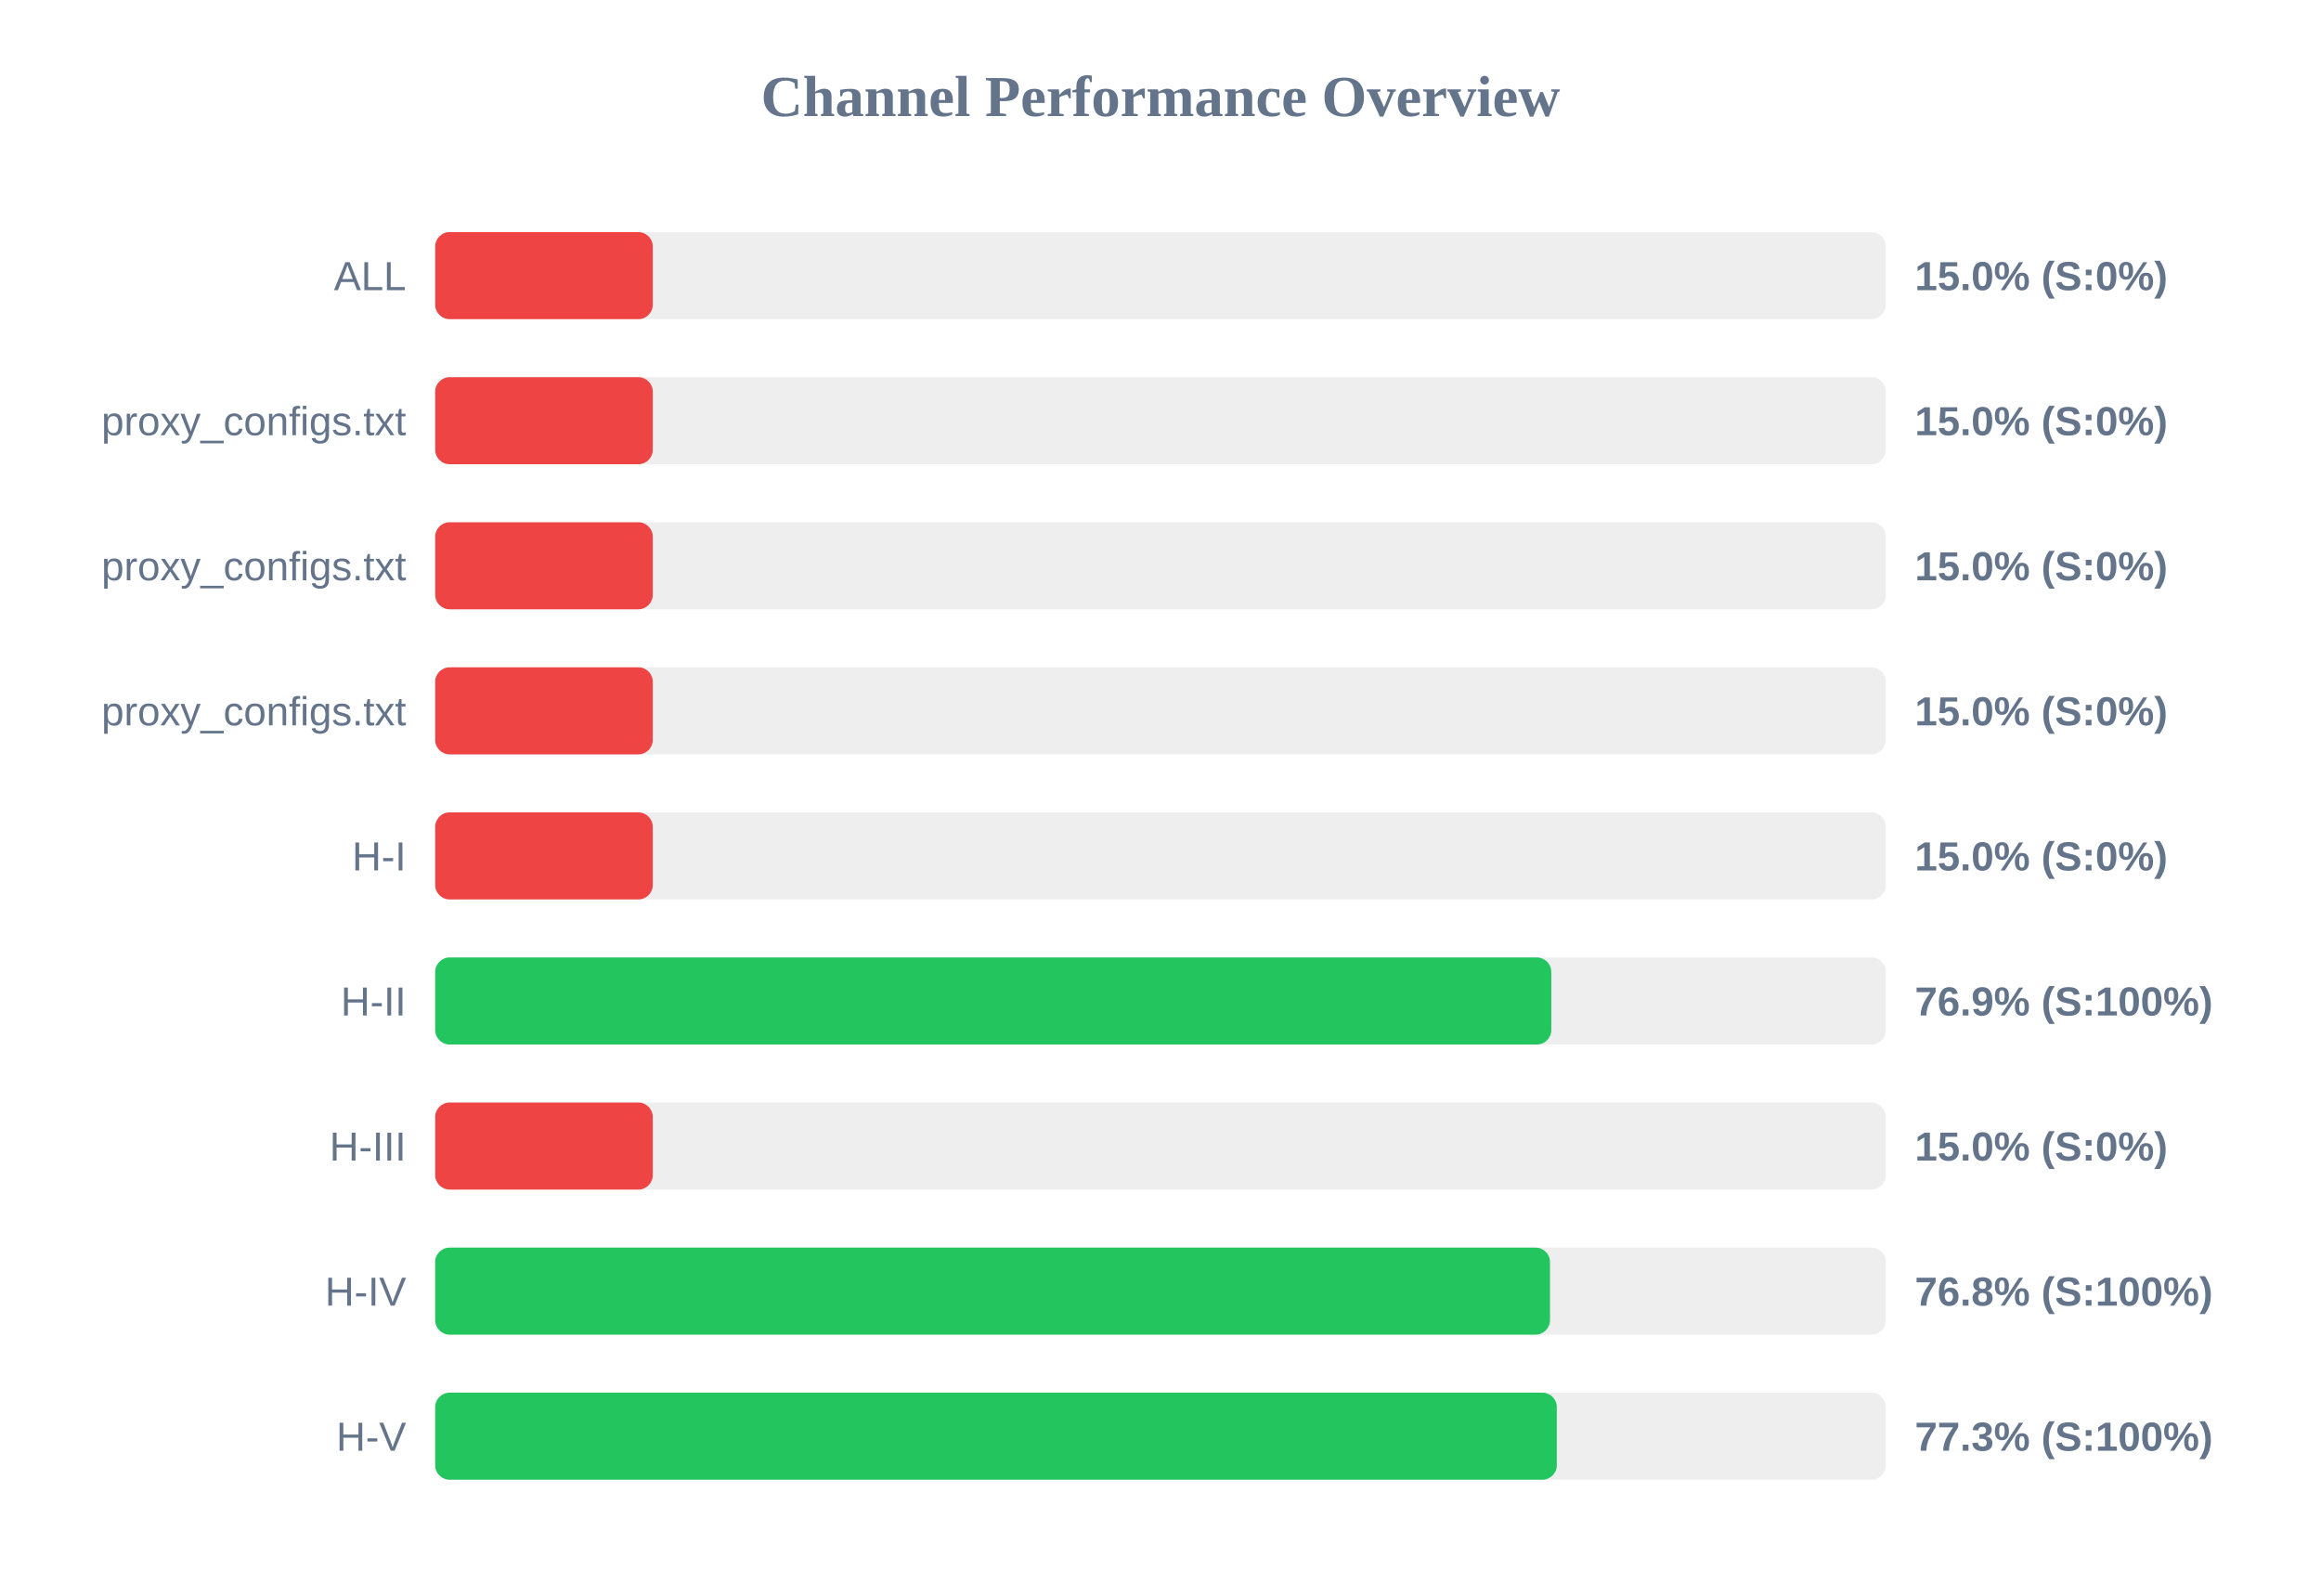
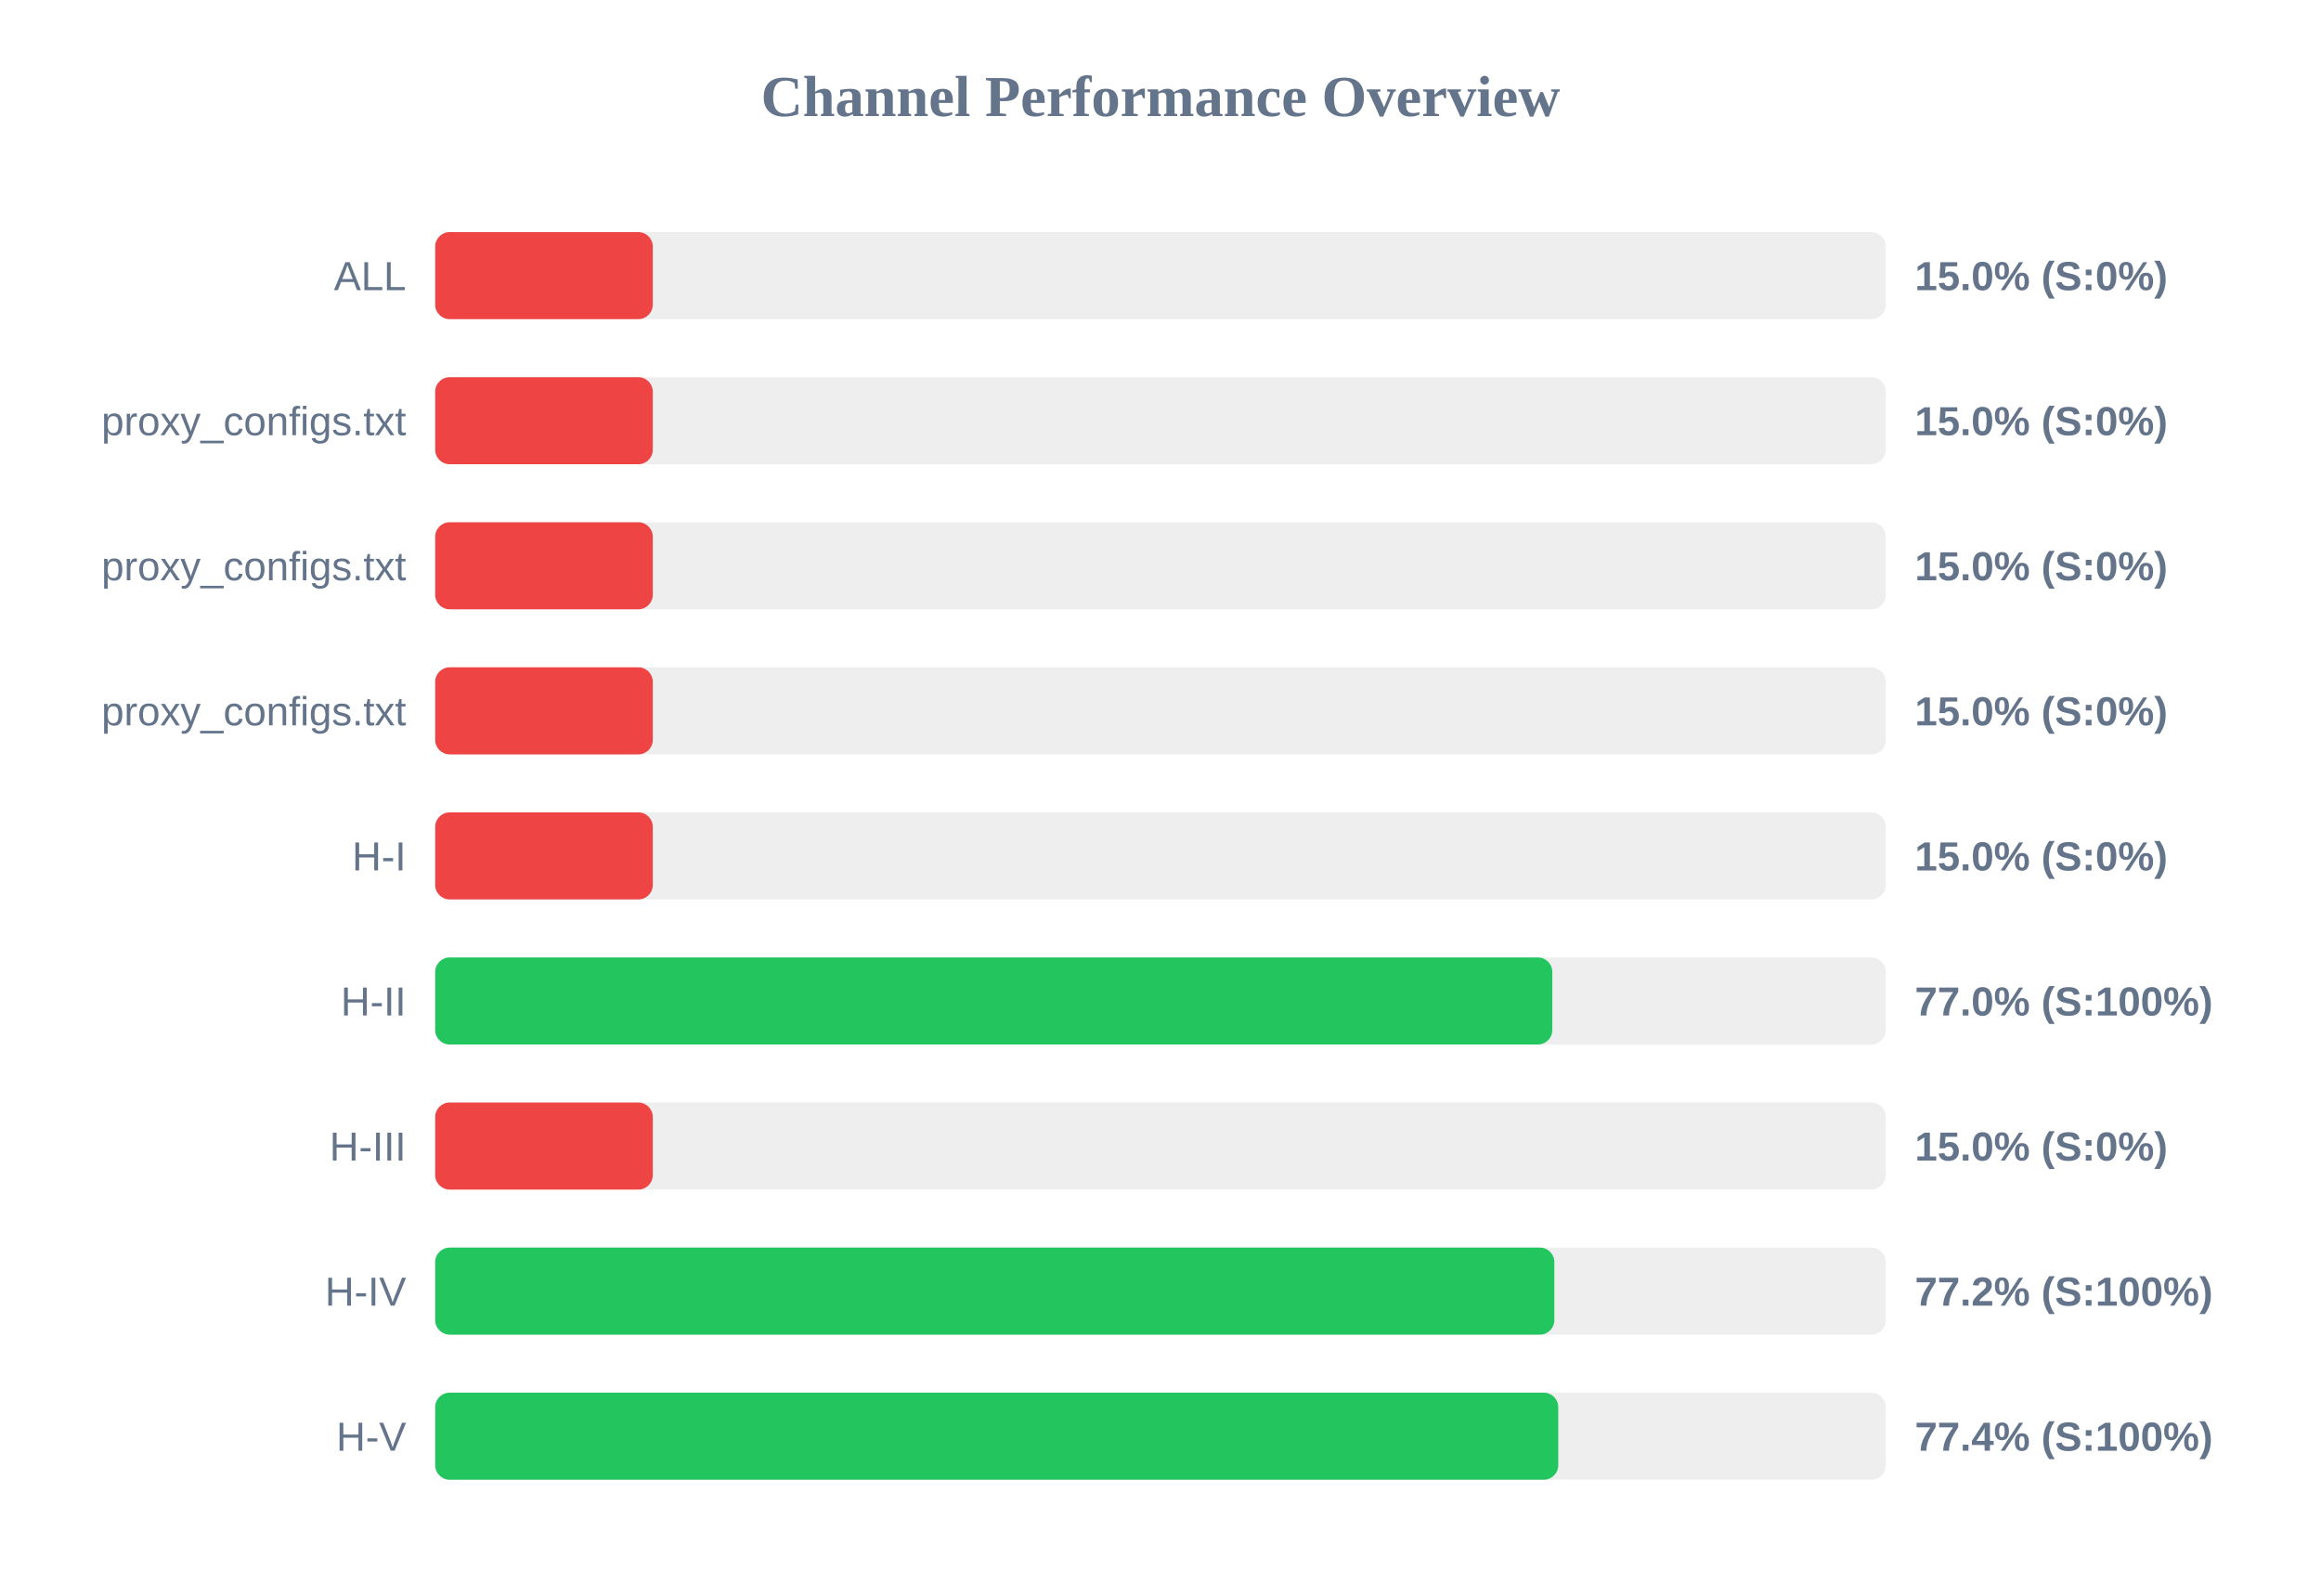
<svg xmlns="http://www.w3.org/2000/svg" width="800" height="550" version="1.1">
  <style>
        .row { font: 14px Arial; fill: #64748b; }
        .score { font: bold 14px Arial; fill: #64748b; }
    </style>
  <text x="400" y="40" text-anchor="middle" font-size="20px" font-weight="bold" fill="#64748b">Channel Performance Overview</text>
  <rect x="150" y="80" width="500" height="30" fill="#eee" rx="5" />
  <rect x="150" y="80" width="75.0" height="30" fill="#ef4444" rx="5" />
  <text x="140" y="100" text-anchor="end" class="row">ALL</text>
  <text x="660" y="100" text-anchor="start" class="score">15.0% (S:0%)</text>
  <rect x="150" y="130" width="500" height="30" fill="#eee" rx="5" />
  <rect x="150" y="130" width="75.0" height="30" fill="#ef4444" rx="5" />
  <text x="140" y="150" text-anchor="end" class="row">proxy_configs.txt</text>
  <text x="660" y="150" text-anchor="start" class="score">15.0% (S:0%)</text>
  <rect x="150" y="180" width="500" height="30" fill="#eee" rx="5" />
  <rect x="150" y="180" width="75.0" height="30" fill="#ef4444" rx="5" />
  <text x="140" y="200" text-anchor="end" class="row">proxy_configs.txt</text>
  <text x="660" y="200" text-anchor="start" class="score">15.0% (S:0%)</text>
  <rect x="150" y="230" width="500" height="30" fill="#eee" rx="5" />
  <rect x="150" y="230" width="75.0" height="30" fill="#ef4444" rx="5" />
  <text x="140" y="250" text-anchor="end" class="row">proxy_configs.txt</text>
  <text x="660" y="250" text-anchor="start" class="score">15.0% (S:0%)</text>
  <rect x="150" y="280" width="500" height="30" fill="#eee" rx="5" />
  <rect x="150" y="280" width="75.0" height="30" fill="#ef4444" rx="5" />
  <text x="140" y="300" text-anchor="end" class="row">H-I</text>
  <text x="660" y="300" text-anchor="start" class="score">15.0% (S:0%)</text>
  <rect x="150" y="330" width="500" height="30" fill="#eee" rx="5" />
-   <rect x="150" y="330" width="384.7" height="30" fill="#22c55e" rx="5" />
+   <rect x="150" y="330" width="385.05" height="30" fill="#22c55e" rx="5" />
  <text x="140" y="350" text-anchor="end" class="row">H-II</text>
-   <text x="660" y="350" text-anchor="start" class="score">76.9% (S:100%)</text>
+   <text x="660" y="350" text-anchor="start" class="score">77.0% (S:100%)</text>
  <rect x="150" y="380" width="500" height="30" fill="#eee" rx="5" />
  <rect x="150" y="380" width="75.0" height="30" fill="#ef4444" rx="5" />
  <text x="140" y="400" text-anchor="end" class="row">H-III</text>
  <text x="660" y="400" text-anchor="start" class="score">15.0% (S:0%)</text>
  <rect x="150" y="430" width="500" height="30" fill="#eee" rx="5" />
-   <rect x="150" y="430" width="384.25" height="30" fill="#22c55e" rx="5" />
+   <rect x="150" y="430" width="385.75" height="30" fill="#22c55e" rx="5" />
  <text x="140" y="450" text-anchor="end" class="row">H-IV</text>
-   <text x="660" y="450" text-anchor="start" class="score">76.8% (S:100%)</text>
+   <text x="660" y="450" text-anchor="start" class="score">77.2% (S:100%)</text>
  <rect x="150" y="480" width="500" height="30" fill="#eee" rx="5" />
-   <rect x="150" y="480" width="386.6" height="30" fill="#22c55e" rx="5" />
+   <rect x="150" y="480" width="387.1" height="30" fill="#22c55e" rx="5" />
  <text x="140" y="500" text-anchor="end" class="row">H-V</text>
-   <text x="660" y="500" text-anchor="start" class="score">77.3% (S:100%)</text>
+   <text x="660" y="500" text-anchor="start" class="score">77.4% (S:100%)</text>
</svg>
